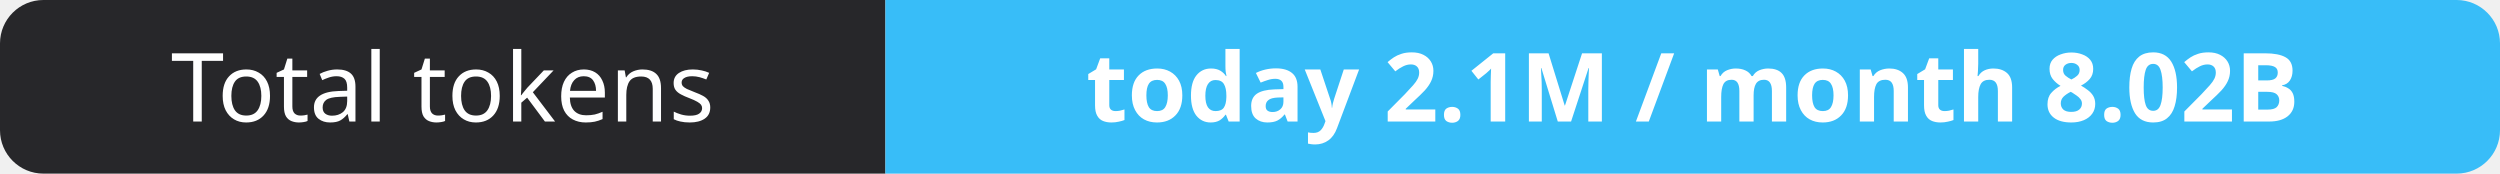
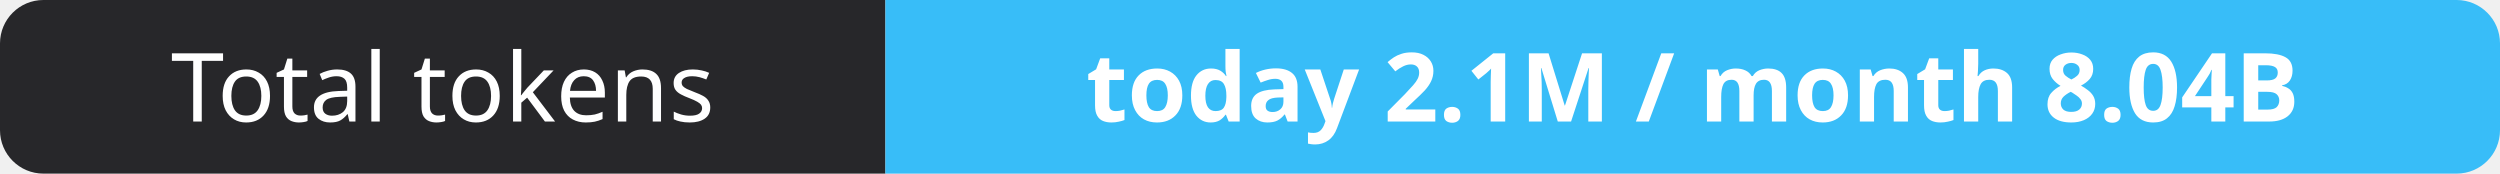
- <svg xmlns="http://www.w3.org/2000/svg" width="288" height="20" role="img" aria-label="Total tokens: today 2.1M / month 8.02B">
+ <svg xmlns="http://www.w3.org/2000/svg" width="288" height="20" role="img" aria-label="Total tokens: today 2.1M / month 8.04B">
  <clipPath id="r">
    <rect width="288" height="20" rx="5" fill="#fff" />
  </clipPath>
  <g clip-path="url(#r)">
    <rect width="102" height="20" fill="#27272a" />
    <rect x="102" width="186" height="20" fill="#38bdf8" />
  </g>
  <g fill="#fff" text-anchor="middle" font-family="Verdana,Geneva,sans-serif" font-size="11">
    <text x="51.0" y="14">Total tokens</text>
-     <text x="195.0" y="14" font-weight="700">today 2.1M / month 8.02B</text>
+     <text x="195.0" y="14" font-weight="700">today 2.1M / month 8.04B</text>
  </g>
</svg>
